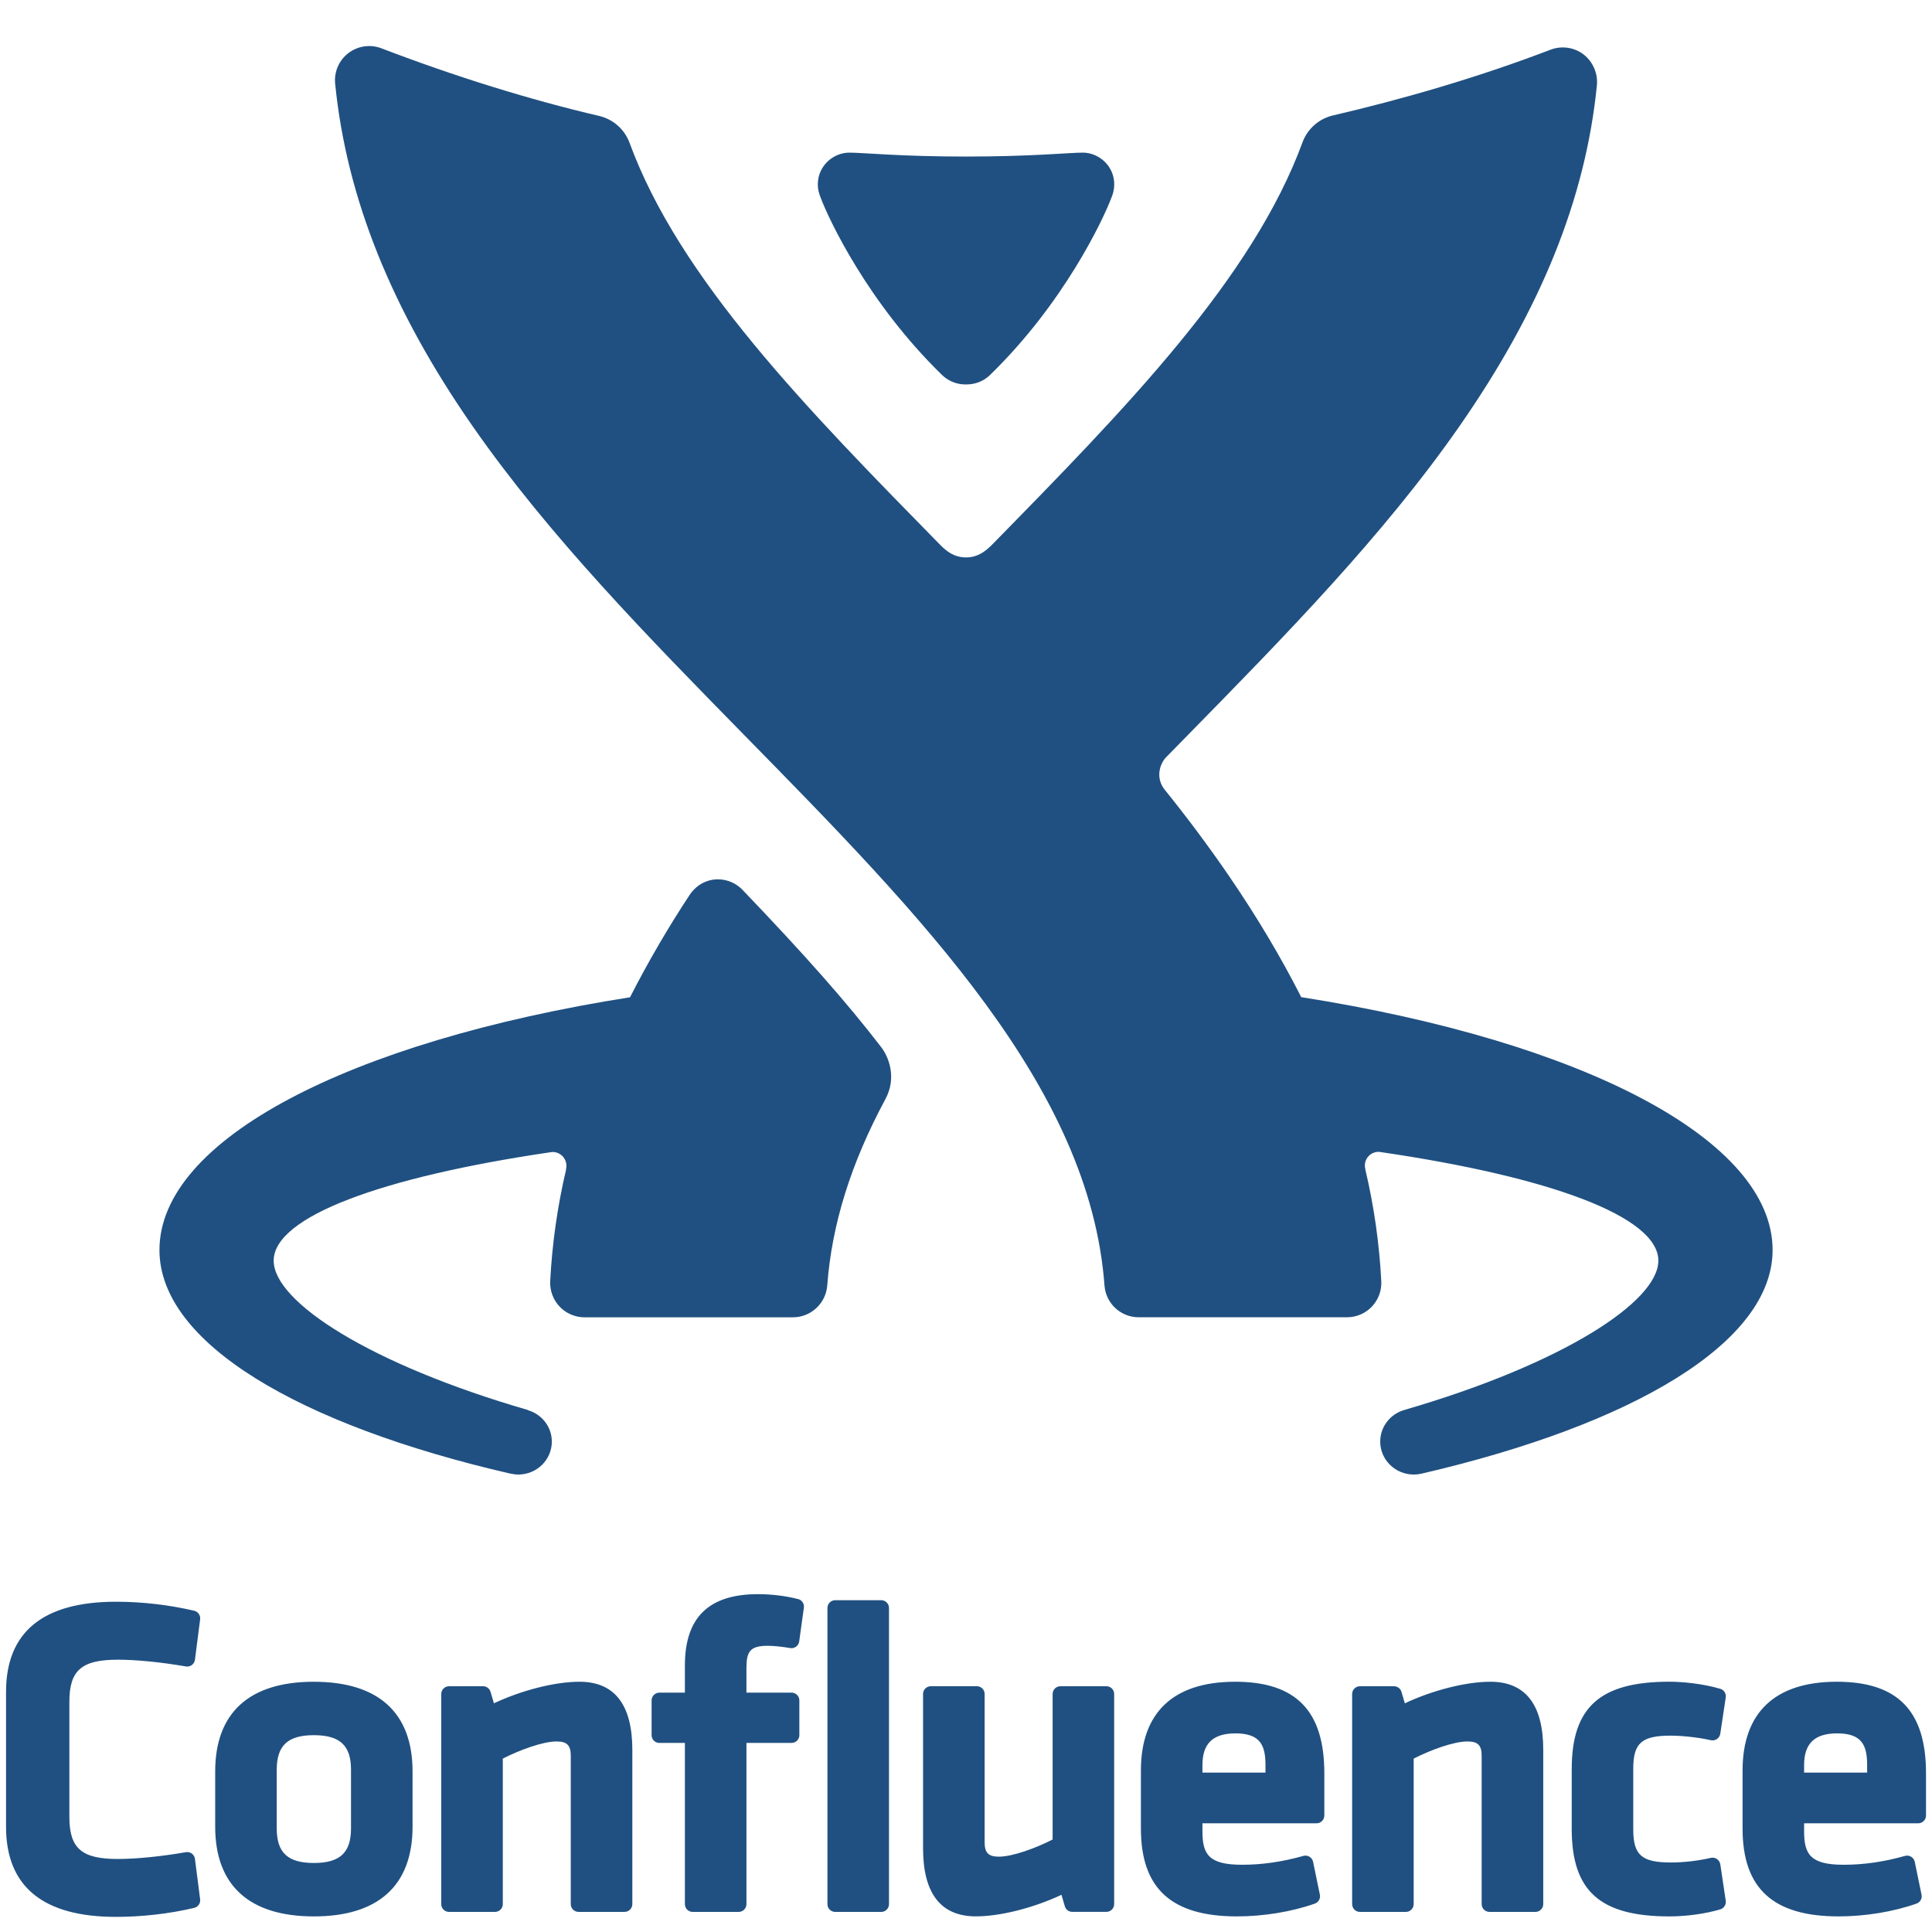
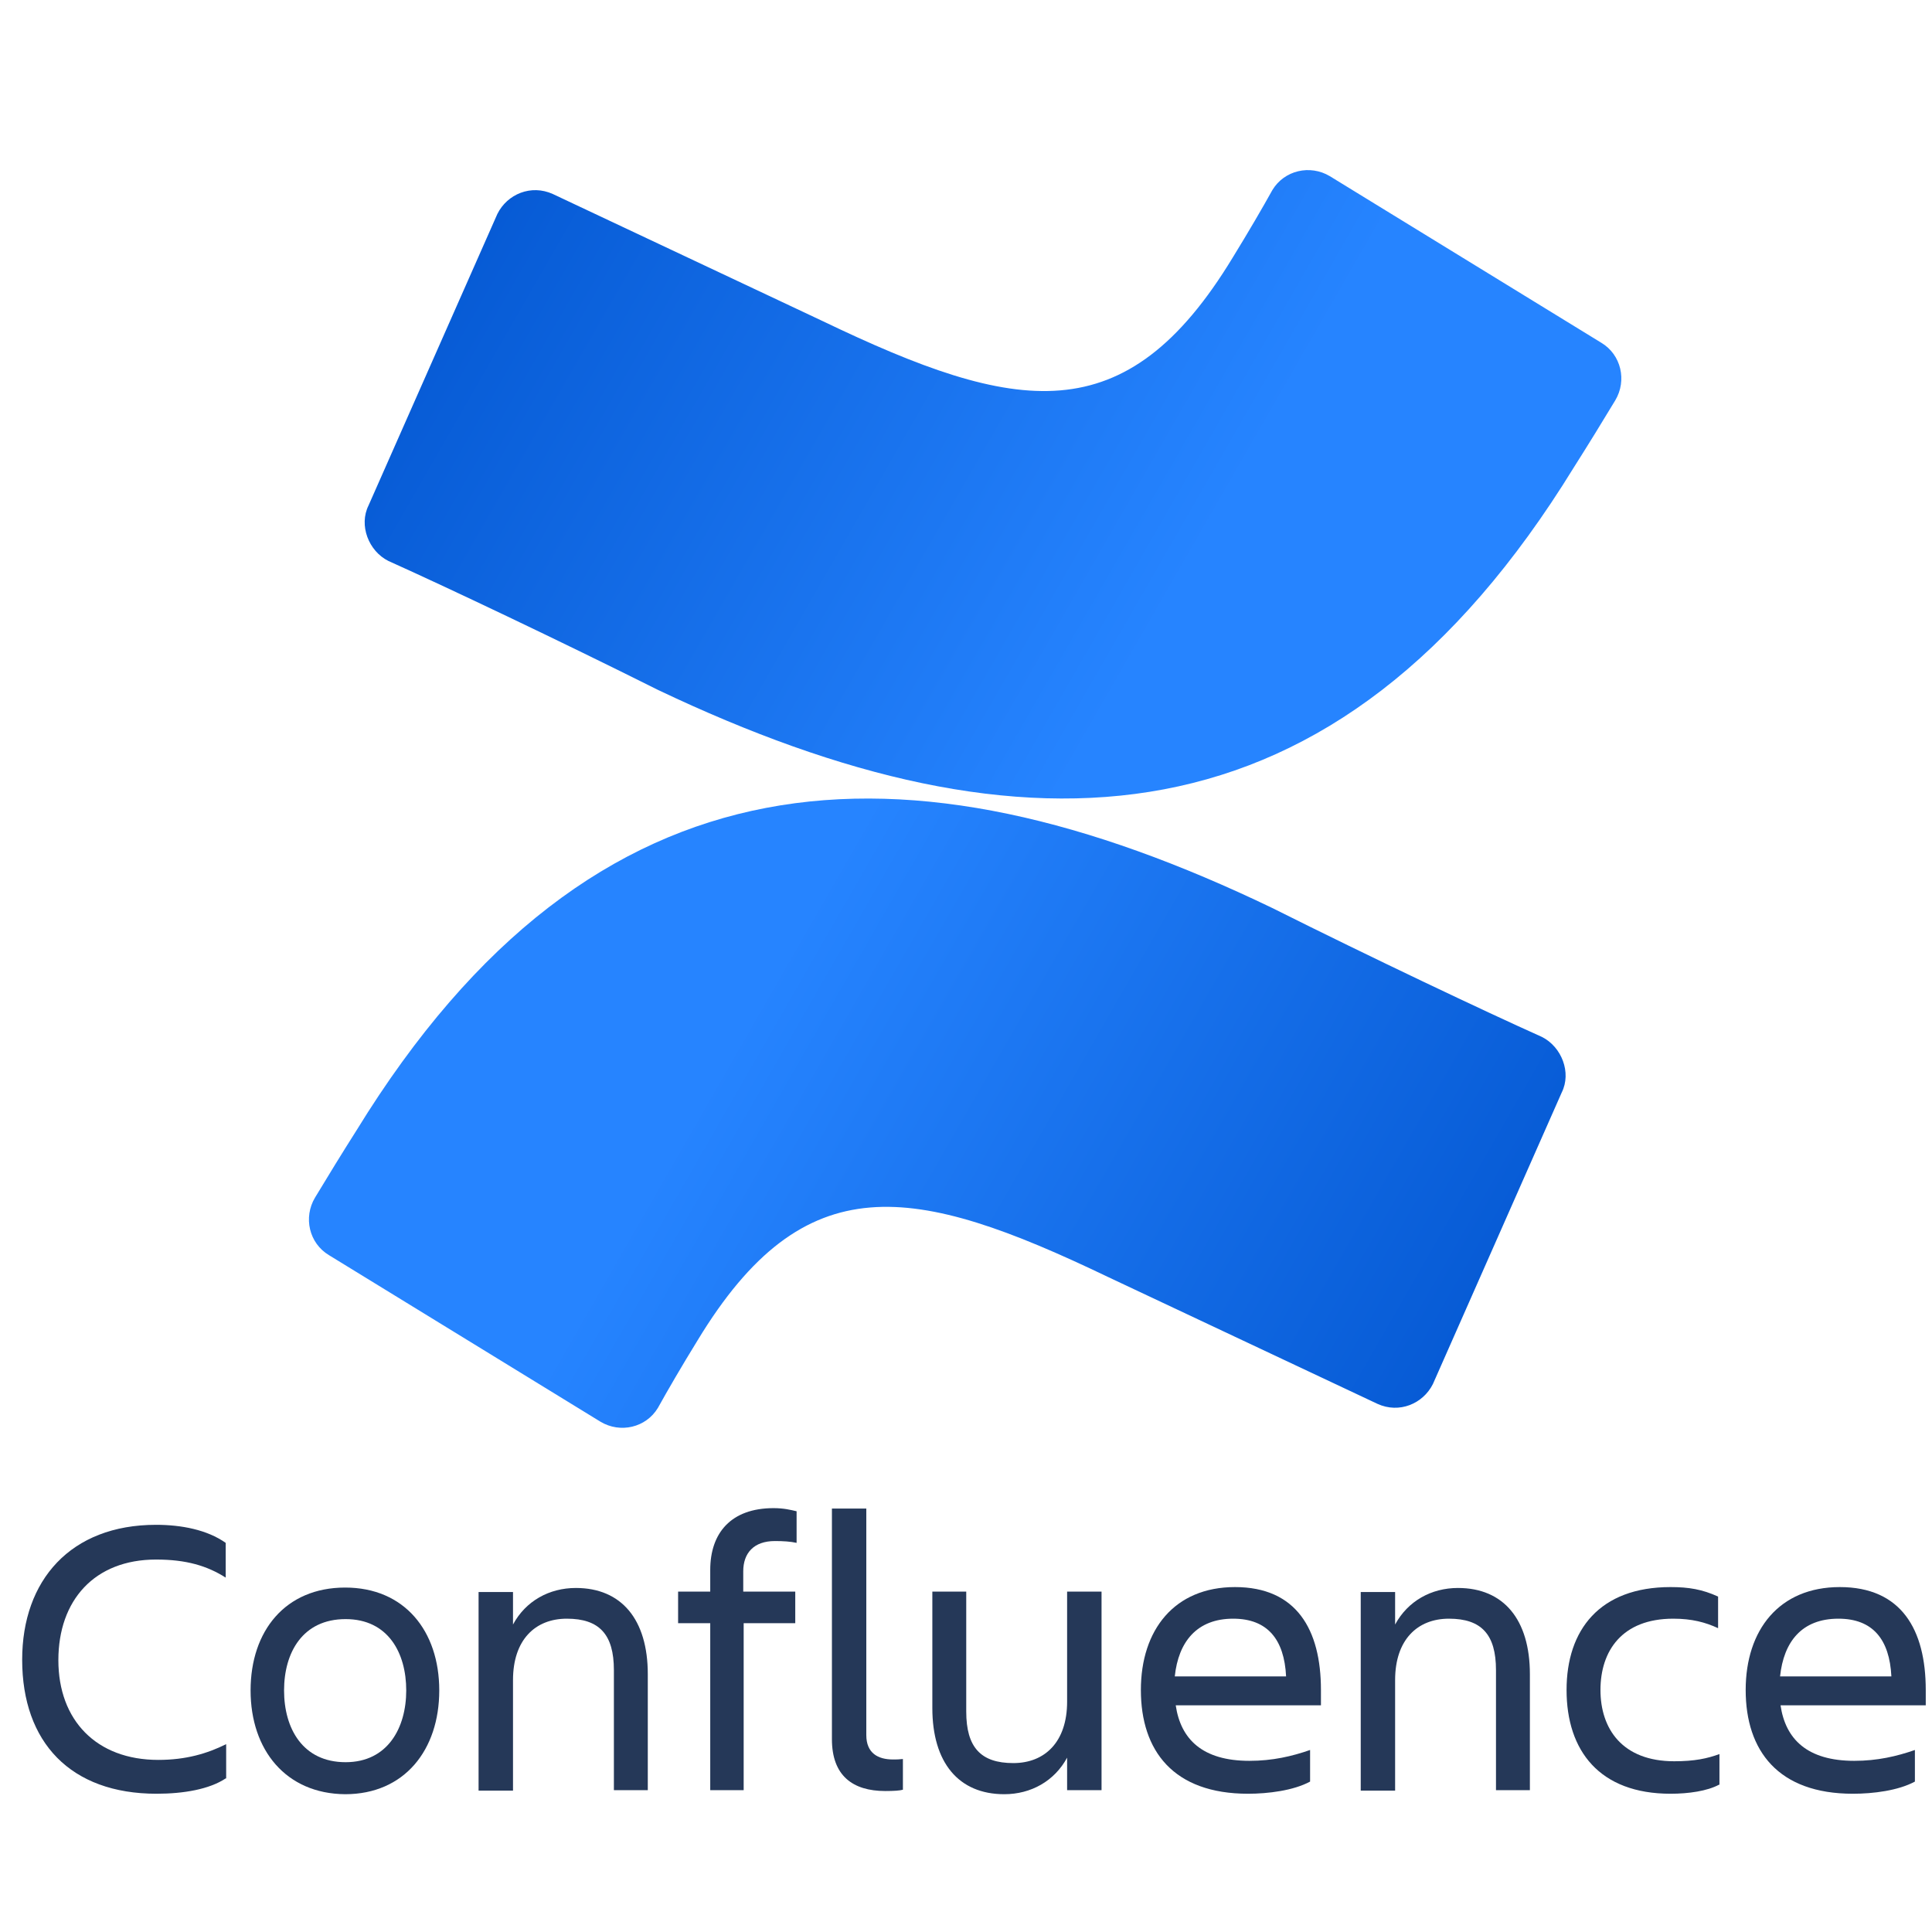
- <svg xmlns="http://www.w3.org/2000/svg" viewBox="0 0 128 128">
-   <g fill="#205081">
-     <path d="M20.795 111.42c-4.277 0-6.538 2.054-6.538 5.94v3.665c0 3.887 2.26 5.942 6.538 5.942 4.277 0 6.538-2.055 6.538-5.942v-3.664c0-3.886-2.26-5.94-6.538-5.94zm-2.46 5.822c0-1.6.736-2.282 2.46-2.282 1.725 0 2.46.682 2.46 2.282v3.903c0 1.6-.735 2.282-2.46 2.282s-2.46-.682-2.46-2.282v-3.903zm20.058-5.822c-1.614 0-3.813.556-5.67 1.428l-.223-.76a.516.516 0 00-.495-.37H29.75a.516.516 0 00-.516.515v13.92c0 .285.23.516.516.516h3.046a.517.517 0 00.516-.517v-9.64c1.097-.56 2.64-1.136 3.563-1.136.686 0 .94.255.94.94v9.836c0 .285.232.516.517.516h3.046a.517.517 0 00.516-.517V115.93c-.002-2.993-1.18-4.51-3.5-4.51zm14.483-5.478c-.82-.21-1.766-.325-2.66-.325-3.256 0-4.84 1.544-4.84 4.72v1.805h-1.69a.516.516 0 00-.516.516v2.3c0 .286.23.516.516.516h1.69v10.68c0 .284.232.515.517.515h3.046a.517.517 0 00.515-.517v-10.68h2.99c.27 0 .496-.208.515-.477v-2.3a.516.516 0 00-.514-.554h-2.992v-1.596c0-1.112.214-1.507 1.418-1.507.372 0 .94.057 1.48.15a.514.514 0 00.598-.438l.31-2.24a.514.514 0 00-.384-.57zm5.506.075h-3.046a.516.516 0 00-.516.516v19.62c0 .286.23.517.516.517h3.046c.285 0 .516-.23.516-.516v-19.62a.515.515 0 00-.516-.517zm14.918 5.7h-3.045a.516.516 0 00-.516.516v9.64c-1.098.56-2.64 1.136-3.564 1.136-.686 0-.94-.256-.94-.942v-9.835a.516.516 0 00-.517-.516h-3.047a.516.516 0 00-.516.516v10.222c0 2.994 1.177 4.51 3.5 4.51 1.613 0 3.812-.556 5.67-1.428l.223.76c.064.22.266.37.495.37H73.3c.285 0 .516-.23.516-.515v-13.92a.516.516 0 00-.515-.515zm8.528-.297c-4.082 0-6.24 2.033-6.24 5.88v3.844c0 3.972 2.02 5.822 6.36 5.822 1.767 0 3.65-.31 5.165-.848a.515.515 0 00.332-.59l-.45-2.18a.516.516 0 00-.645-.39c-1.398.395-2.73.587-4.075.587-2.22 0-2.61-.717-2.61-2.222v-.524h7.56a.517.517 0 00.515-.517v-2.803c0-4.135-1.88-6.06-5.912-6.06zm-2.163 6.018v-.494c0-1.435.696-2.103 2.192-2.103 1.652 0 1.984.805 1.984 2.104v.494h-4.175zm19.079-6.018c-1.614 0-3.813.556-5.67 1.428l-.224-.76a.515.515 0 00-.495-.37H90.1a.516.516 0 00-.517.515v13.92c0 .285.23.516.516.516h3.045a.517.517 0 00.516-.517v-9.64c1.098-.56 2.64-1.136 3.564-1.136.686 0 .94.255.94.94v9.836c0 .285.232.516.517.516h3.047a.517.517 0 00.516-.517V115.93c0-2.993-1.177-4.51-3.5-4.51zm15.229 12.096a.515.515 0 00-.626-.427c-.874.2-1.79.305-2.65.305-1.932 0-2.49-.492-2.49-2.192v-4.022c0-1.7.56-2.19 2.49-2.19.532 0 1.677.08 2.65.303a.52.52 0 00.626-.426l.362-2.41a.515.515 0 00-.364-.57c-1.172-.347-2.543-.47-3.362-.47-4.6 0-6.478 1.68-6.478 5.794v3.963c0 4.114 1.877 5.793 6.478 5.793 1.12 0 2.41-.18 3.366-.467a.516.516 0 00.36-.57l-.36-2.414zm7.717-12.096c-4.082 0-6.24 2.033-6.24 5.88v3.844c0 3.972 2.02 5.822 6.36 5.822 1.767 0 3.65-.31 5.165-.848a.515.515 0 00.332-.59l-.45-2.18a.516.516 0 00-.645-.39c-1.398.395-2.73.587-4.075.587-2.22 0-2.61-.717-2.61-2.222v-.524h7.56a.517.517 0 00.516-.517v-2.803c0-4.135-1.88-6.06-5.913-6.06zm-2.163 6.018v-.494c0-1.435.697-2.103 2.192-2.103 1.65 0 1.983.805 1.983 2.104v.494h-4.176zM7.8 109.958c1.22 0 2.908.168 4.515.448a.516.516 0 00.6-.442l.345-2.68a.515.515 0 00-.39-.567 22.957 22.957 0 00-5.188-.598C2.85 106.12.4 108.127.4 112.09v8.938c0 3.962 2.45 5.97 7.282 5.97 1.732 0 3.574-.212 5.187-.597a.516.516 0 00.39-.567l-.344-2.68a.514.514 0 00-.6-.442c-1.607.282-3.295.45-4.515.45-2.396 0-3.204-.704-3.204-2.788v-7.627c0-2.083.807-2.787 3.204-2.787zM86.21 66.063c-1.343-2.646-2.934-5.32-4.794-8.04a91.415 91.415 0 00-4.253-5.705c-.607-.756-.352-1.696.11-2.164l1.383-1.412c6.378-6.505 12.975-13.23 18.032-20.497 5.38-7.73 8.36-15.062 9.112-22.606a2.33 2.33 0 00-.88-2.03 2.278 2.278 0 00-2.19-.317c-4.905 1.876-9.885 3.3-14.432 4.36a2.837 2.837 0 00-1.986 1.73C83 18.458 74.542 27.097 65.668 36.146c-.356.338-.856.784-1.667.784-.81 0-1.304-.433-1.666-.785-8.873-9.05-17.33-17.658-20.644-26.732a2.84 2.84 0 00-1.986-1.73c-4.55-1.06-9.533-2.606-14.43-4.48a2.266 2.266 0 00-3.07 2.345c.752 7.544 3.732 14.967 9.113 22.697 5.057 7.267 11.653 13.993 18.03 20.497 11.753 11.98 22.854 23.3 23.828 36.428a2.27 2.27 0 002.263 2.103h13.807a2.273 2.273 0 002.268-2.383 41.576 41.576 0 00-1.062-7.43l.006-.005a.905.905 0 01.872-1.143c.044 0 .086.008.13.014 11.27 1.65 18.4 4.286 18.41 7.19v.005c0 2.736-6.408 6.866-16.823 9.89l-.004.003c-.925.264-1.6 1.1-1.6 2.095 0 1.204.994 2.183 2.224 2.183.17 0 .334-.02.492-.054 14-3.24 23.28-8.68 23.28-14.824 0-7.296-12.546-13.812-31.227-16.75zm-37.023-7.116a2.272 2.272 0 00-1.612-.69c-1.03 0-1.642.664-1.873 1.017a70.313 70.313 0 00-3.96 6.797c-18.654 2.942-31.178 9.452-31.178 16.742 0 6.15 9.215 11.58 23.24 14.817l.02-.002c.166.04.336.064.513.064 1.23 0 2.223-.98 2.223-2.183 0-.992-.676-1.82-1.598-2.085l-.007-.014c-10.415-3.02-16.823-7.15-16.823-9.886v-.006c.01-2.9 7.12-5.53 18.363-7.183a.69.69 0 01.12-.013.915.915 0 01.88 1.155l.01.01a41.57 41.57 0 00-1.053 7.398c-.03.618.197 1.232.626 1.684.428.45 1.03.707 1.65.707h13.808a2.288 2.288 0 002.272-2.11c.3-4.04 1.563-8.09 3.852-12.345.793-1.473.177-2.856-.28-3.447-2.272-2.955-5.054-6.106-9.193-10.426z" />
-     <path d="M62.408 24.84a2.22 2.22 0 001.59.63h.005c.427 0 1.046-.098 1.592-.63 4.87-4.734 7.484-10.254 8.058-11.788a2.25 2.25 0 00.168-.84c0-1.224-1.02-2.1-2.087-2.1-.882 0-3.39.26-7.717.26h-.03c-4.324 0-6.833-.26-7.714-.26-1.068 0-2.09.876-2.09 2.1 0 .36.084.614.17.84.57 1.534 3.188 7.054 8.056 11.788z" />
+ <svg xmlns="http://www.w3.org/2000/svg" width="128px" height="px" viewBox="0 0 128 128" version="1.1">
+   <defs>
+     <linearGradient id="linear0" gradientUnits="userSpaceOnUse" x1="26.791" y1="28.467" x2="11.792" y2="19.855" gradientTransform="matrix(3.622902,0,0,3.622902,5.976436,-3.222482)">
+       <stop offset="0" style="stop-color:rgb(0%,32.157%,80%);stop-opacity:1;" />
+       <stop offset="0.918" style="stop-color:rgb(13.725%,50.196%,98.431%);stop-opacity:1;" />
+       <stop offset="1" style="stop-color:rgb(14.902%,51.765%,100%);stop-opacity:1;" />
+     </linearGradient>
+     <linearGradient id="linear1" gradientUnits="userSpaceOnUse" x1="5.209" y1="2.523" x2="20.208" y2="11.136" gradientTransform="matrix(3.622902,0,0,3.622902,5.976436,-3.222482)">
+       <stop offset="0" style="stop-color:rgb(0%,32.157%,80%);stop-opacity:1;" />
+       <stop offset="0.918" style="stop-color:rgb(13.725%,50.196%,98.431%);stop-opacity:1;" />
+       <stop offset="1" style="stop-color:rgb(14.902%,51.765%,100%);stop-opacity:1;" />
+     </linearGradient>
+   </defs>
+   <g id="surface1">
+     <path style=" stroke:none;fill-rule:nonzero;fill:url(#linear0);" d="M 23.629 74.875 C 22.711 76.32 21.66 78.031 20.871 79.344 C 20.086 80.656 20.477 82.367 21.793 83.156 L 39.781 94.191 C 41.094 94.98 42.801 94.586 43.59 93.273 C 44.246 92.09 45.164 90.512 46.215 88.805 C 53.305 77.109 60.527 78.426 73.398 84.598 L 91.258 93.008 C 92.699 93.668 94.277 93.008 94.934 91.695 L 103.469 72.379 C 104.125 71.066 103.469 69.359 102.156 68.699 C 98.348 66.992 90.863 63.445 84.297 60.16 C 60.004 48.465 39.387 49.254 23.629 74.875 Z M 23.629 74.875 " />
+     <path style=" stroke:none;fill-rule:nonzero;fill:url(#linear1);" d="M 104.258 30.988 C 105.176 29.543 106.227 27.836 107.016 26.523 C 107.801 25.207 107.406 23.5 106.094 22.711 L 88.105 11.672 C 86.793 10.887 85.086 11.281 84.297 12.594 C 83.641 13.777 82.723 15.352 81.672 17.062 C 74.578 28.754 67.359 27.441 54.488 21.266 L 36.629 12.855 C 35.188 12.199 33.609 12.855 32.953 14.172 L 24.418 33.484 C 23.762 34.801 24.418 36.508 25.73 37.164 C 29.539 38.875 37.023 42.422 43.59 45.707 C 67.883 57.27 88.5 56.613 104.258 30.988 Z M 104.258 30.988 " />
+     <path style=" stroke:none;fill-rule:nonzero;fill:rgb(14.51%,21.961%,34.51%);fill-opacity:1;" d="M 14.953 117.824 C 13.875 118.543 12.168 118.84 10.371 118.84 C 4.676 118.84 1.469 115.434 1.469 109.961 C 1.469 104.699 4.676 101.023 10.34 101.023 C 12.02 101.023 13.727 101.352 14.953 102.219 L 14.953 104.52 C 13.727 103.742 12.348 103.324 10.34 103.324 C 6.262 103.324 3.867 106.016 3.867 109.992 C 3.867 113.969 6.383 116.598 10.488 116.598 C 12.316 116.598 13.727 116.18 14.984 115.555 L 14.984 117.824 Z M 14.953 117.824 " />
+     <path style=" stroke:none;fill-rule:nonzero;fill:rgb(14.51%,21.961%,34.51%);fill-opacity:1;" d="M 16.602 111.996 C 16.602 108.047 18.91 105.18 22.867 105.18 C 26.793 105.18 29.102 108.047 29.102 111.996 C 29.102 115.941 26.793 118.871 22.867 118.871 C 18.941 118.84 16.602 115.941 16.602 111.996 Z M 18.82 111.996 C 18.82 114.508 20.051 116.75 22.898 116.75 C 25.684 116.75 26.914 114.477 26.914 111.996 C 26.914 109.512 25.715 107.27 22.898 107.27 C 20.051 107.27 18.82 109.484 18.82 111.996 Z M 18.82 111.996 " />
+     <path style=" stroke:none;fill-rule:nonzero;fill:rgb(14.51%,21.961%,34.51%);fill-opacity:1;" d="M 42.949 118.602 L 40.672 118.602 L 40.672 110.648 C 40.672 108.289 39.711 107.242 37.555 107.242 C 35.453 107.242 33.988 108.648 33.988 111.309 L 33.988 118.633 L 31.707 118.633 L 31.707 105.477 L 33.988 105.477 L 33.988 107.629 C 34.824 106.074 36.383 105.207 38.152 105.207 C 41.18 105.207 42.918 107.301 42.918 110.918 L 42.918 118.602 Z M 42.949 118.602 " />
+     <path style=" stroke:none;fill-rule:nonzero;fill:rgb(14.51%,21.961%,34.51%);fill-opacity:1;" d="M 52.688 105.449 L 52.688 107.539 L 49.27 107.539 L 49.27 118.602 L 47.055 118.602 L 47.055 107.539 L 44.926 107.539 L 44.926 105.449 L 47.055 105.449 L 47.055 104.012 C 47.055 101.562 48.434 99.918 51.25 99.918 C 51.938 99.918 52.387 100.035 52.777 100.125 L 52.777 102.219 C 52.387 102.129 51.879 102.098 51.34 102.098 C 49.93 102.098 49.242 102.906 49.242 104.102 L 49.242 105.449 Z M 52.688 105.449 " />
+     <path style=" stroke:none;fill-rule:nonzero;fill:rgb(14.51%,21.961%,34.51%);fill-opacity:1;" d="M 58.652 118.66 C 56.496 118.66 55.117 117.645 55.117 115.223 L 55.117 99.945 L 57.395 99.945 L 57.395 114.953 C 57.395 116.152 58.172 116.57 59.164 116.57 C 59.402 116.57 59.551 116.57 59.82 116.539 L 59.82 118.574 C 59.613 118.633 59.223 118.66 58.652 118.66 Z M 58.652 118.66 " />
+     <path style=" stroke:none;fill-rule:nonzero;fill:rgb(14.51%,21.961%,34.51%);fill-opacity:1;" d="M 61.738 105.449 L 64.016 105.449 L 64.016 113.398 C 64.016 115.762 64.977 116.809 67.133 116.809 C 69.23 116.809 70.699 115.402 70.699 112.742 L 70.699 105.449 L 72.98 105.449 L 72.98 118.602 L 70.699 118.602 L 70.699 116.449 C 69.859 118.004 68.301 118.871 66.535 118.871 C 63.508 118.871 61.77 116.777 61.77 113.16 L 61.77 105.449 Z M 61.738 105.449 " />
+     <path style=" stroke:none;fill-rule:nonzero;fill:rgb(14.51%,21.961%,34.51%);fill-opacity:1;" d="M 82.688 118.84 C 77.742 118.84 75.586 116 75.586 111.965 C 75.586 107.988 77.805 105.148 81.82 105.148 C 85.895 105.148 87.516 107.961 87.516 111.965 L 87.516 112.98 L 77.895 112.98 C 78.223 115.223 79.66 116.66 82.777 116.66 C 84.309 116.66 85.598 116.359 86.797 115.941 L 86.797 118.035 C 85.688 118.633 84.008 118.84 82.688 118.84 Z M 77.832 111.066 L 85.207 111.066 C 85.086 108.617 83.977 107.242 81.699 107.242 C 79.301 107.242 78.074 108.766 77.832 111.066 Z M 77.832 111.066 " />
+     <path style=" stroke:none;fill-rule:nonzero;fill:rgb(14.51%,21.961%,34.51%);fill-opacity:1;" d="M 101.391 118.602 L 99.113 118.602 L 99.113 110.648 C 99.113 108.289 98.152 107.242 95.996 107.242 C 93.898 107.242 92.43 108.648 92.43 111.309 L 92.43 118.633 L 90.152 118.633 L 90.152 105.477 L 92.43 105.477 L 92.43 107.629 C 93.27 106.074 94.828 105.207 96.594 105.207 C 99.621 105.207 101.359 107.301 101.359 110.918 L 101.359 118.602 Z M 101.391 118.602 " />
+     <path style=" stroke:none;fill-rule:nonzero;fill:rgb(14.51%,21.961%,34.51%);fill-opacity:1;" d="M 113.887 118.242 C 113.109 118.66 111.879 118.84 110.68 118.84 C 105.977 118.84 103.789 116 103.789 111.965 C 103.789 107.988 105.977 105.148 110.68 105.148 C 111.879 105.148 112.777 105.297 113.828 105.777 L 113.828 107.871 C 112.988 107.48 112.09 107.242 110.859 107.242 C 107.445 107.242 106.035 109.395 106.035 111.965 C 106.035 114.535 107.477 116.688 110.922 116.688 C 112.27 116.688 113.109 116.508 113.918 116.211 L 113.918 118.242 Z M 113.887 118.242 " />
+     <path style=" stroke:none;fill-rule:nonzero;fill:rgb(14.51%,21.961%,34.51%);fill-opacity:1;" d="M 122.758 118.84 C 117.816 118.84 115.656 116 115.656 111.965 C 115.656 107.988 117.875 105.148 121.891 105.148 C 125.965 105.148 127.586 107.961 127.586 111.965 L 127.586 112.98 L 117.965 112.98 C 118.293 115.223 119.734 116.66 122.852 116.66 C 124.379 116.66 125.668 116.359 126.867 115.941 L 126.867 118.035 C 125.758 118.633 124.109 118.84 122.758 118.84 Z M 117.934 111.066 L 125.309 111.066 C 125.188 108.617 124.078 107.242 121.801 107.242 C 119.375 107.242 118.176 108.766 117.934 111.066 Z M 117.934 111.066 " />
  </g>
</svg>
